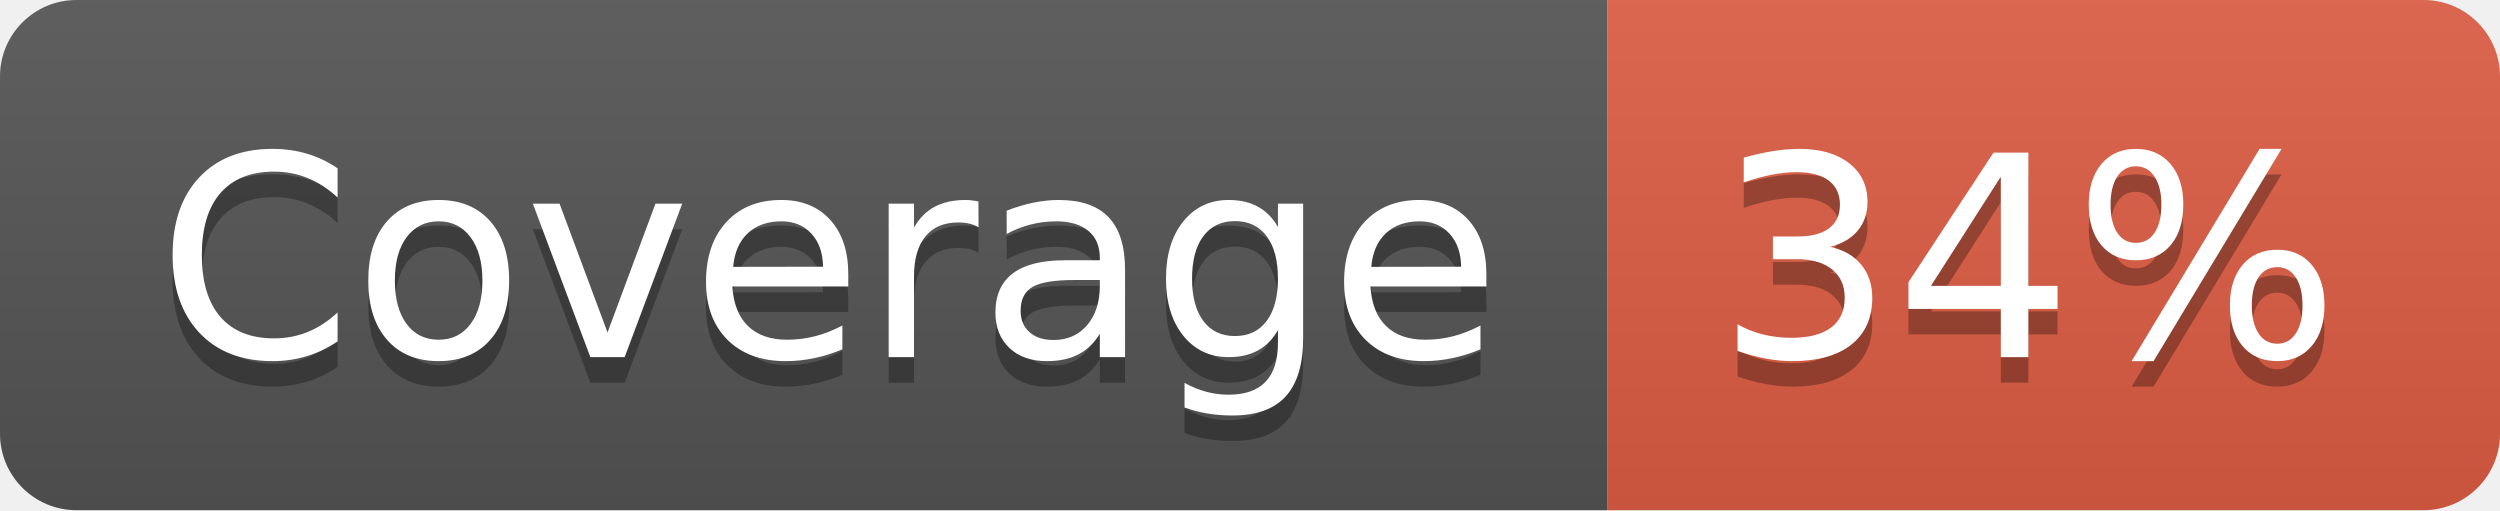
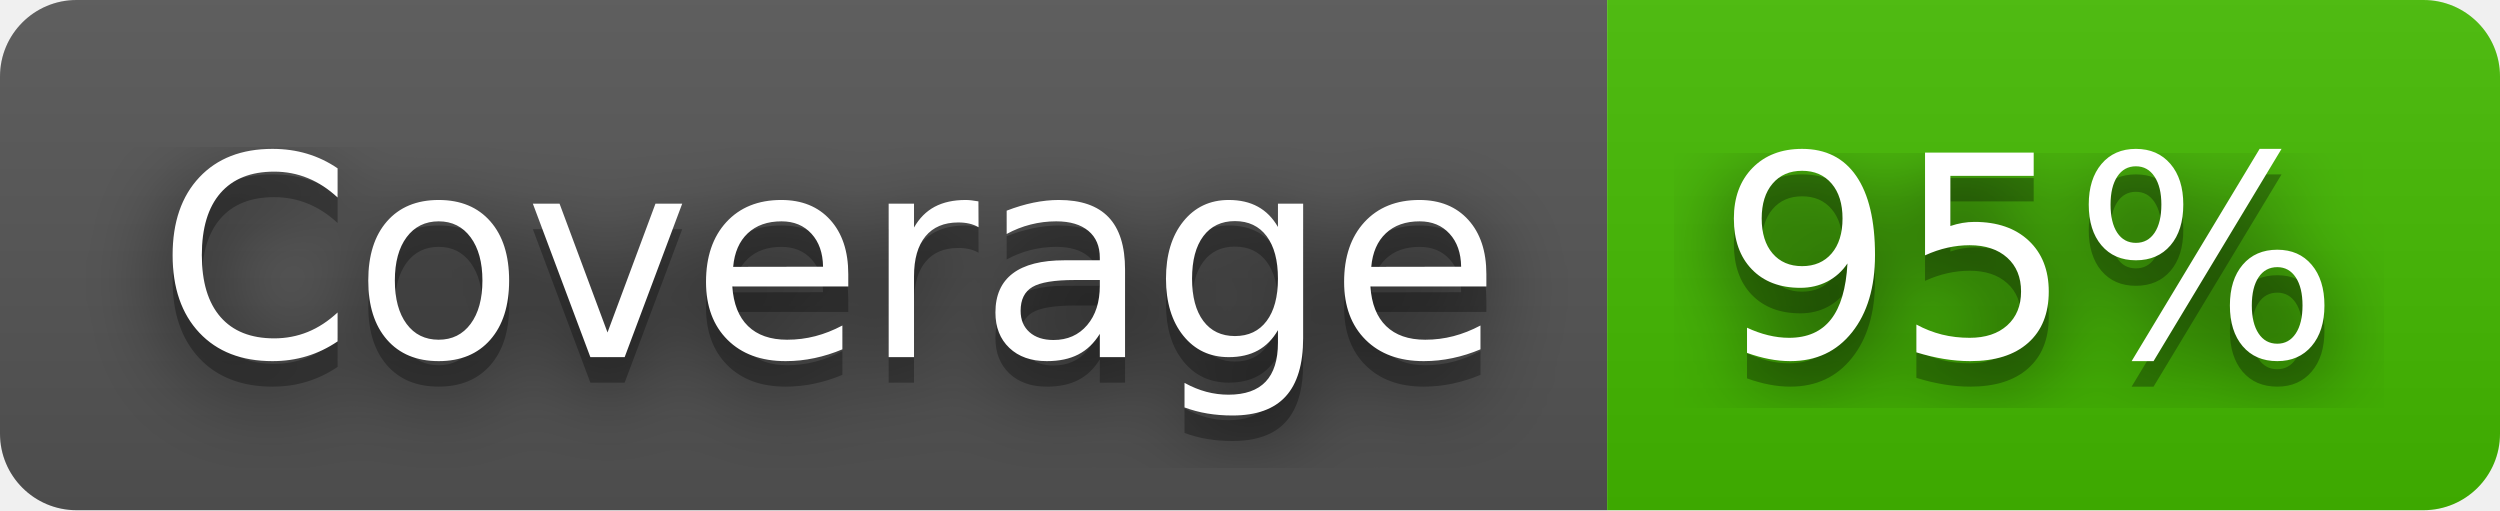
- <svg xmlns="http://www.w3.org/2000/svg" width="98" height="20" role="img" aria-label="Coverage: 34%">
+ <svg xmlns="http://www.w3.org/2000/svg" width="98" height="20" role="img" aria-label="Coverage: 95%">
+   <filter id="blur">
+     <feGaussianBlur stdDeviation="16" />
+   </filter>
  <linearGradient id="s" x2="0" y2="100%">
    <stop offset="0" stop-color="#bbb" stop-opacity=".1" />
    <stop offset="1" stop-opacity=".1" />
  </linearGradient>
  <clipPath id="r">
-     <rect width="98" height="20" rx="3" fill="#fff" />
+     <rect width="98" height="20" rx="3" />
  </clipPath>
  <g clip-path="url(#r)">
    <rect width="63" height="20" fill="#555" />
-     <rect x="63" width="35" height="20" fill="#e05d44" />
+     <rect x="63" width="35" height="20" fill="#4b0" />
    <rect width="98" height="20" fill="url(#s)" />
  </g>
  <g fill="#fff" text-anchor="middle" font-family="Verdana,Geneva,DejaVu Sans,sans-serif" text-rendering="geometricPrecision" font-size="110">
-     <text aria-hidden="true" x="325" y="150" fill="#010101" fill-opacity=".3" transform="scale(.1)" textLength="530">Coverage</text>
-     <text x="325" y="140" transform="scale(.1)" fill="#fff" textLength="530">Coverage</text>
-     <text aria-hidden="true" x="795" y="150" fill="#010101" fill-opacity=".3" transform="scale(.1)" textLength="250">34%</text>
-     <text x="795" y="140" transform="scale(.1)" fill="#fff" textLength="250">34%</text>
+     <g transform="scale(.1)">
+       <g aria-hidden="true" fill="#010101">
+         <text x="325" y="150" fill-opacity=".8" filter="url(#blur)" textLength="530">Coverage</text>
+         <text x="325" y="150" fill-opacity=".3" textLength="530">Coverage</text>
+       </g>
+       <text x="325" y="140" textLength="530">Coverage</text>
+     </g>
+     <g transform="scale(.1)">
+       <g aria-hidden="true" fill="#010101">
+         <text x="795" y="150" fill-opacity=".8" filter="url(#blur)" textLength="250">95%</text>
+         <text x="795" y="150" fill-opacity=".3" textLength="250">95%</text>
+       </g>
+       <text x="795" y="140" textLength="250">95%</text>
+     </g>
  </g>
</svg>
